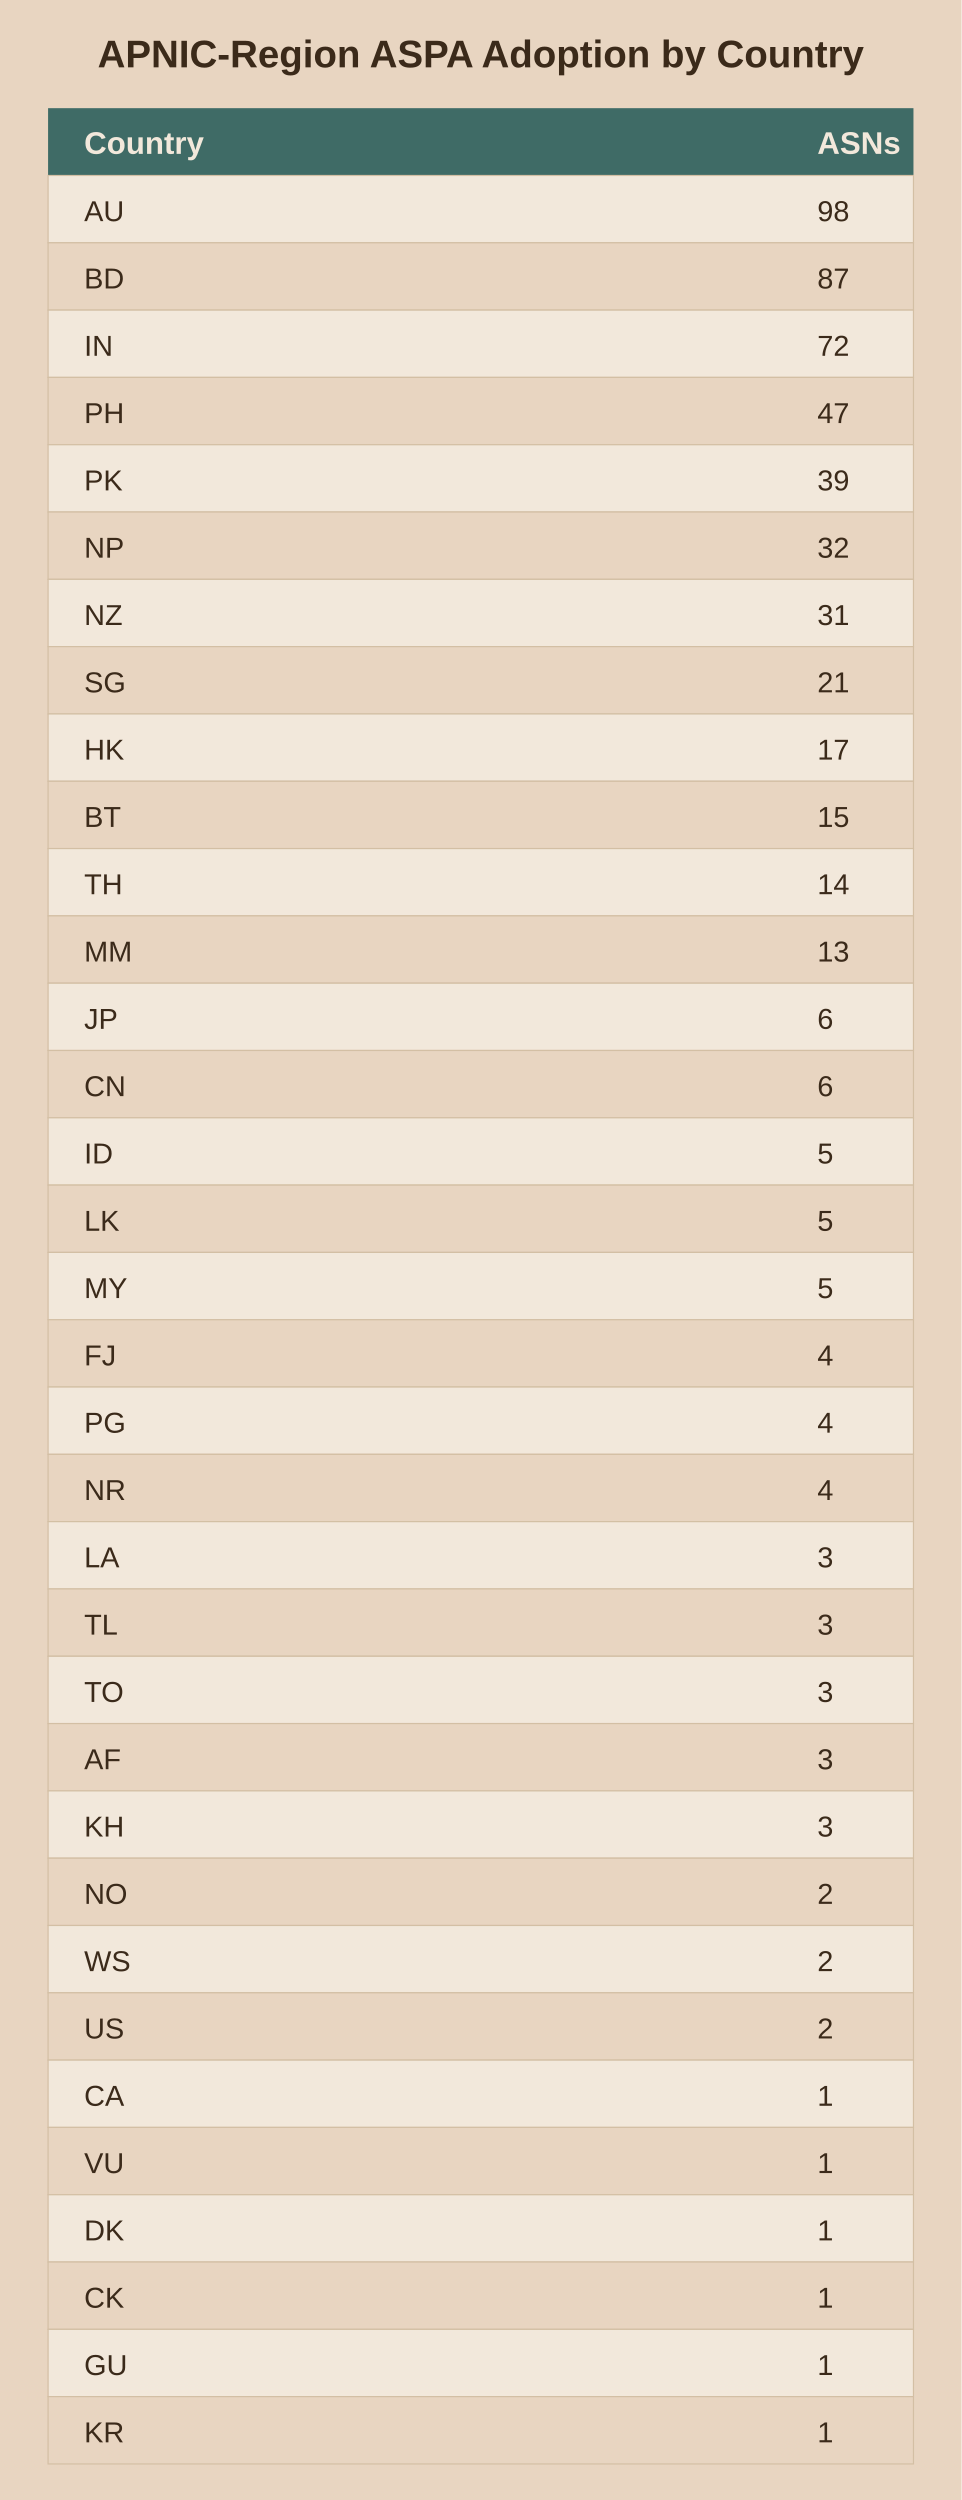
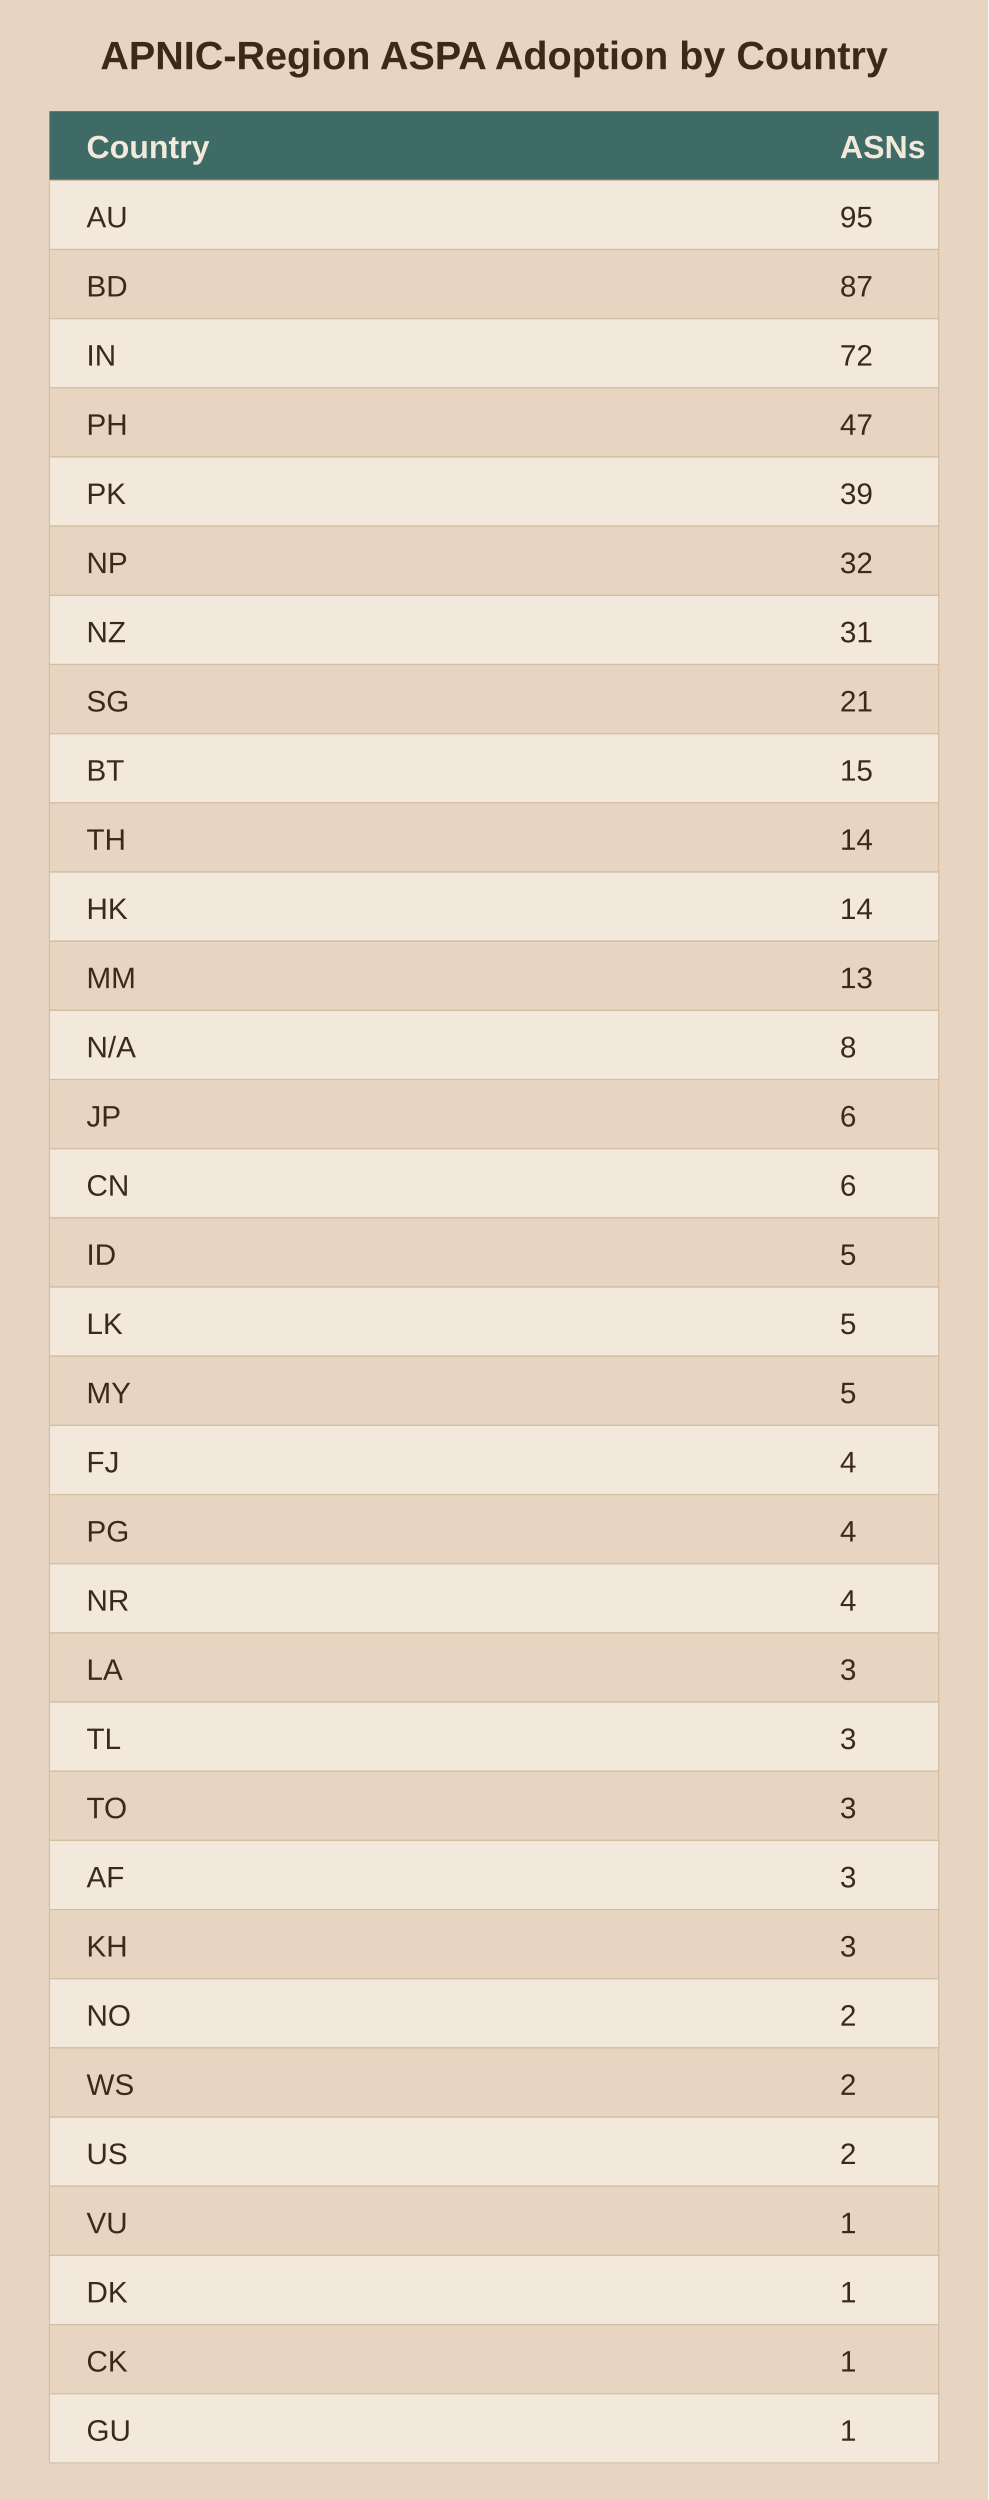
- <svg xmlns="http://www.w3.org/2000/svg" viewBox="0 0 400 1040">
-   <rect width="400" height="1040" fill="#e8d5c1" />
+ <svg xmlns="http://www.w3.org/2000/svg" viewBox="0 0 400 1012">
+   <rect width="400" height="1012" fill="#e8d5c1" />
  <text x="200.0" y="28" text-anchor="middle" font-family="Arial" font-size="16" font-weight="bold" fill="#3b2a1a">APNIC-Region ASPA Adoption by Country</text>
  <rect x="20" y="45" width="360" height="28" fill="#3f6b66" />
  <text x="35" y="64" font-family="Arial" font-size="13" font-weight="bold" fill="#f2e8db">Country</text>
  <text x="340" y="64" font-family="Arial" font-size="13" font-weight="bold" fill="#f2e8db">ASNs</text>
  <rect x="20" y="73" width="360" height="28" fill="#f2e8db" stroke="#d3bfa4" stroke-width="0.5" />
  <text x="35" y="92" font-family="Arial" font-size="12" fill="#3b2a1a">AU</text>
-   <text x="340" y="92" font-family="Arial" font-size="12" fill="#3b2a1a">98</text>
+   <text x="340" y="92" font-family="Arial" font-size="12" fill="#3b2a1a">95</text>
  <rect x="20" y="101" width="360" height="28" fill="#e8d5c1" stroke="#d3bfa4" stroke-width="0.5" />
  <text x="35" y="120" font-family="Arial" font-size="12" fill="#3b2a1a">BD</text>
  <text x="340" y="120" font-family="Arial" font-size="12" fill="#3b2a1a">87</text>
  <rect x="20" y="129" width="360" height="28" fill="#f2e8db" stroke="#d3bfa4" stroke-width="0.5" />
  <text x="35" y="148" font-family="Arial" font-size="12" fill="#3b2a1a">IN</text>
  <text x="340" y="148" font-family="Arial" font-size="12" fill="#3b2a1a">72</text>
  <rect x="20" y="157" width="360" height="28" fill="#e8d5c1" stroke="#d3bfa4" stroke-width="0.5" />
  <text x="35" y="176" font-family="Arial" font-size="12" fill="#3b2a1a">PH</text>
  <text x="340" y="176" font-family="Arial" font-size="12" fill="#3b2a1a">47</text>
  <rect x="20" y="185" width="360" height="28" fill="#f2e8db" stroke="#d3bfa4" stroke-width="0.5" />
  <text x="35" y="204" font-family="Arial" font-size="12" fill="#3b2a1a">PK</text>
  <text x="340" y="204" font-family="Arial" font-size="12" fill="#3b2a1a">39</text>
  <rect x="20" y="213" width="360" height="28" fill="#e8d5c1" stroke="#d3bfa4" stroke-width="0.5" />
  <text x="35" y="232" font-family="Arial" font-size="12" fill="#3b2a1a">NP</text>
  <text x="340" y="232" font-family="Arial" font-size="12" fill="#3b2a1a">32</text>
  <rect x="20" y="241" width="360" height="28" fill="#f2e8db" stroke="#d3bfa4" stroke-width="0.5" />
  <text x="35" y="260" font-family="Arial" font-size="12" fill="#3b2a1a">NZ</text>
  <text x="340" y="260" font-family="Arial" font-size="12" fill="#3b2a1a">31</text>
  <rect x="20" y="269" width="360" height="28" fill="#e8d5c1" stroke="#d3bfa4" stroke-width="0.5" />
  <text x="35" y="288" font-family="Arial" font-size="12" fill="#3b2a1a">SG</text>
  <text x="340" y="288" font-family="Arial" font-size="12" fill="#3b2a1a">21</text>
  <rect x="20" y="297" width="360" height="28" fill="#f2e8db" stroke="#d3bfa4" stroke-width="0.5" />
-   <text x="35" y="316" font-family="Arial" font-size="12" fill="#3b2a1a">HK</text>
-   <text x="340" y="316" font-family="Arial" font-size="12" fill="#3b2a1a">17</text>
+   <text x="35" y="316" font-family="Arial" font-size="12" fill="#3b2a1a">BT</text>
+   <text x="340" y="316" font-family="Arial" font-size="12" fill="#3b2a1a">15</text>
  <rect x="20" y="325" width="360" height="28" fill="#e8d5c1" stroke="#d3bfa4" stroke-width="0.5" />
-   <text x="35" y="344" font-family="Arial" font-size="12" fill="#3b2a1a">BT</text>
-   <text x="340" y="344" font-family="Arial" font-size="12" fill="#3b2a1a">15</text>
+   <text x="35" y="344" font-family="Arial" font-size="12" fill="#3b2a1a">TH</text>
+   <text x="340" y="344" font-family="Arial" font-size="12" fill="#3b2a1a">14</text>
  <rect x="20" y="353" width="360" height="28" fill="#f2e8db" stroke="#d3bfa4" stroke-width="0.5" />
-   <text x="35" y="372" font-family="Arial" font-size="12" fill="#3b2a1a">TH</text>
+   <text x="35" y="372" font-family="Arial" font-size="12" fill="#3b2a1a">HK</text>
  <text x="340" y="372" font-family="Arial" font-size="12" fill="#3b2a1a">14</text>
  <rect x="20" y="381" width="360" height="28" fill="#e8d5c1" stroke="#d3bfa4" stroke-width="0.5" />
  <text x="35" y="400" font-family="Arial" font-size="12" fill="#3b2a1a">MM</text>
  <text x="340" y="400" font-family="Arial" font-size="12" fill="#3b2a1a">13</text>
  <rect x="20" y="409" width="360" height="28" fill="#f2e8db" stroke="#d3bfa4" stroke-width="0.5" />
-   <text x="35" y="428" font-family="Arial" font-size="12" fill="#3b2a1a">JP</text>
-   <text x="340" y="428" font-family="Arial" font-size="12" fill="#3b2a1a">6</text>
+   <text x="35" y="428" font-family="Arial" font-size="12" fill="#3b2a1a">N/A</text>
+   <text x="340" y="428" font-family="Arial" font-size="12" fill="#3b2a1a">8</text>
  <rect x="20" y="437" width="360" height="28" fill="#e8d5c1" stroke="#d3bfa4" stroke-width="0.5" />
-   <text x="35" y="456" font-family="Arial" font-size="12" fill="#3b2a1a">CN</text>
+   <text x="35" y="456" font-family="Arial" font-size="12" fill="#3b2a1a">JP</text>
  <text x="340" y="456" font-family="Arial" font-size="12" fill="#3b2a1a">6</text>
  <rect x="20" y="465" width="360" height="28" fill="#f2e8db" stroke="#d3bfa4" stroke-width="0.5" />
-   <text x="35" y="484" font-family="Arial" font-size="12" fill="#3b2a1a">ID</text>
-   <text x="340" y="484" font-family="Arial" font-size="12" fill="#3b2a1a">5</text>
+   <text x="35" y="484" font-family="Arial" font-size="12" fill="#3b2a1a">CN</text>
+   <text x="340" y="484" font-family="Arial" font-size="12" fill="#3b2a1a">6</text>
  <rect x="20" y="493" width="360" height="28" fill="#e8d5c1" stroke="#d3bfa4" stroke-width="0.5" />
-   <text x="35" y="512" font-family="Arial" font-size="12" fill="#3b2a1a">LK</text>
+   <text x="35" y="512" font-family="Arial" font-size="12" fill="#3b2a1a">ID</text>
  <text x="340" y="512" font-family="Arial" font-size="12" fill="#3b2a1a">5</text>
  <rect x="20" y="521" width="360" height="28" fill="#f2e8db" stroke="#d3bfa4" stroke-width="0.5" />
-   <text x="35" y="540" font-family="Arial" font-size="12" fill="#3b2a1a">MY</text>
+   <text x="35" y="540" font-family="Arial" font-size="12" fill="#3b2a1a">LK</text>
  <text x="340" y="540" font-family="Arial" font-size="12" fill="#3b2a1a">5</text>
  <rect x="20" y="549" width="360" height="28" fill="#e8d5c1" stroke="#d3bfa4" stroke-width="0.5" />
-   <text x="35" y="568" font-family="Arial" font-size="12" fill="#3b2a1a">FJ</text>
-   <text x="340" y="568" font-family="Arial" font-size="12" fill="#3b2a1a">4</text>
+   <text x="35" y="568" font-family="Arial" font-size="12" fill="#3b2a1a">MY</text>
+   <text x="340" y="568" font-family="Arial" font-size="12" fill="#3b2a1a">5</text>
  <rect x="20" y="577" width="360" height="28" fill="#f2e8db" stroke="#d3bfa4" stroke-width="0.5" />
-   <text x="35" y="596" font-family="Arial" font-size="12" fill="#3b2a1a">PG</text>
+   <text x="35" y="596" font-family="Arial" font-size="12" fill="#3b2a1a">FJ</text>
  <text x="340" y="596" font-family="Arial" font-size="12" fill="#3b2a1a">4</text>
  <rect x="20" y="605" width="360" height="28" fill="#e8d5c1" stroke="#d3bfa4" stroke-width="0.5" />
-   <text x="35" y="624" font-family="Arial" font-size="12" fill="#3b2a1a">NR</text>
+   <text x="35" y="624" font-family="Arial" font-size="12" fill="#3b2a1a">PG</text>
  <text x="340" y="624" font-family="Arial" font-size="12" fill="#3b2a1a">4</text>
  <rect x="20" y="633" width="360" height="28" fill="#f2e8db" stroke="#d3bfa4" stroke-width="0.5" />
-   <text x="35" y="652" font-family="Arial" font-size="12" fill="#3b2a1a">LA</text>
-   <text x="340" y="652" font-family="Arial" font-size="12" fill="#3b2a1a">3</text>
+   <text x="35" y="652" font-family="Arial" font-size="12" fill="#3b2a1a">NR</text>
+   <text x="340" y="652" font-family="Arial" font-size="12" fill="#3b2a1a">4</text>
  <rect x="20" y="661" width="360" height="28" fill="#e8d5c1" stroke="#d3bfa4" stroke-width="0.5" />
-   <text x="35" y="680" font-family="Arial" font-size="12" fill="#3b2a1a">TL</text>
+   <text x="35" y="680" font-family="Arial" font-size="12" fill="#3b2a1a">LA</text>
  <text x="340" y="680" font-family="Arial" font-size="12" fill="#3b2a1a">3</text>
  <rect x="20" y="689" width="360" height="28" fill="#f2e8db" stroke="#d3bfa4" stroke-width="0.5" />
-   <text x="35" y="708" font-family="Arial" font-size="12" fill="#3b2a1a">TO</text>
+   <text x="35" y="708" font-family="Arial" font-size="12" fill="#3b2a1a">TL</text>
  <text x="340" y="708" font-family="Arial" font-size="12" fill="#3b2a1a">3</text>
  <rect x="20" y="717" width="360" height="28" fill="#e8d5c1" stroke="#d3bfa4" stroke-width="0.5" />
-   <text x="35" y="736" font-family="Arial" font-size="12" fill="#3b2a1a">AF</text>
+   <text x="35" y="736" font-family="Arial" font-size="12" fill="#3b2a1a">TO</text>
  <text x="340" y="736" font-family="Arial" font-size="12" fill="#3b2a1a">3</text>
  <rect x="20" y="745" width="360" height="28" fill="#f2e8db" stroke="#d3bfa4" stroke-width="0.5" />
-   <text x="35" y="764" font-family="Arial" font-size="12" fill="#3b2a1a">KH</text>
+   <text x="35" y="764" font-family="Arial" font-size="12" fill="#3b2a1a">AF</text>
  <text x="340" y="764" font-family="Arial" font-size="12" fill="#3b2a1a">3</text>
  <rect x="20" y="773" width="360" height="28" fill="#e8d5c1" stroke="#d3bfa4" stroke-width="0.5" />
-   <text x="35" y="792" font-family="Arial" font-size="12" fill="#3b2a1a">NO</text>
-   <text x="340" y="792" font-family="Arial" font-size="12" fill="#3b2a1a">2</text>
+   <text x="35" y="792" font-family="Arial" font-size="12" fill="#3b2a1a">KH</text>
+   <text x="340" y="792" font-family="Arial" font-size="12" fill="#3b2a1a">3</text>
  <rect x="20" y="801" width="360" height="28" fill="#f2e8db" stroke="#d3bfa4" stroke-width="0.5" />
-   <text x="35" y="820" font-family="Arial" font-size="12" fill="#3b2a1a">WS</text>
+   <text x="35" y="820" font-family="Arial" font-size="12" fill="#3b2a1a">NO</text>
  <text x="340" y="820" font-family="Arial" font-size="12" fill="#3b2a1a">2</text>
  <rect x="20" y="829" width="360" height="28" fill="#e8d5c1" stroke="#d3bfa4" stroke-width="0.5" />
-   <text x="35" y="848" font-family="Arial" font-size="12" fill="#3b2a1a">US</text>
+   <text x="35" y="848" font-family="Arial" font-size="12" fill="#3b2a1a">WS</text>
  <text x="340" y="848" font-family="Arial" font-size="12" fill="#3b2a1a">2</text>
  <rect x="20" y="857" width="360" height="28" fill="#f2e8db" stroke="#d3bfa4" stroke-width="0.5" />
-   <text x="35" y="876" font-family="Arial" font-size="12" fill="#3b2a1a">CA</text>
-   <text x="340" y="876" font-family="Arial" font-size="12" fill="#3b2a1a">1</text>
+   <text x="35" y="876" font-family="Arial" font-size="12" fill="#3b2a1a">US</text>
+   <text x="340" y="876" font-family="Arial" font-size="12" fill="#3b2a1a">2</text>
  <rect x="20" y="885" width="360" height="28" fill="#e8d5c1" stroke="#d3bfa4" stroke-width="0.5" />
  <text x="35" y="904" font-family="Arial" font-size="12" fill="#3b2a1a">VU</text>
  <text x="340" y="904" font-family="Arial" font-size="12" fill="#3b2a1a">1</text>
  <rect x="20" y="913" width="360" height="28" fill="#f2e8db" stroke="#d3bfa4" stroke-width="0.5" />
  <text x="35" y="932" font-family="Arial" font-size="12" fill="#3b2a1a">DK</text>
  <text x="340" y="932" font-family="Arial" font-size="12" fill="#3b2a1a">1</text>
  <rect x="20" y="941" width="360" height="28" fill="#e8d5c1" stroke="#d3bfa4" stroke-width="0.5" />
  <text x="35" y="960" font-family="Arial" font-size="12" fill="#3b2a1a">CK</text>
  <text x="340" y="960" font-family="Arial" font-size="12" fill="#3b2a1a">1</text>
  <rect x="20" y="969" width="360" height="28" fill="#f2e8db" stroke="#d3bfa4" stroke-width="0.5" />
  <text x="35" y="988" font-family="Arial" font-size="12" fill="#3b2a1a">GU</text>
  <text x="340" y="988" font-family="Arial" font-size="12" fill="#3b2a1a">1</text>
-   <rect x="20" y="997" width="360" height="28" fill="#e8d5c1" stroke="#d3bfa4" stroke-width="0.5" />
-   <text x="35" y="1016" font-family="Arial" font-size="12" fill="#3b2a1a">KR</text>
-   <text x="340" y="1016" font-family="Arial" font-size="12" fill="#3b2a1a">1</text>
</svg>
